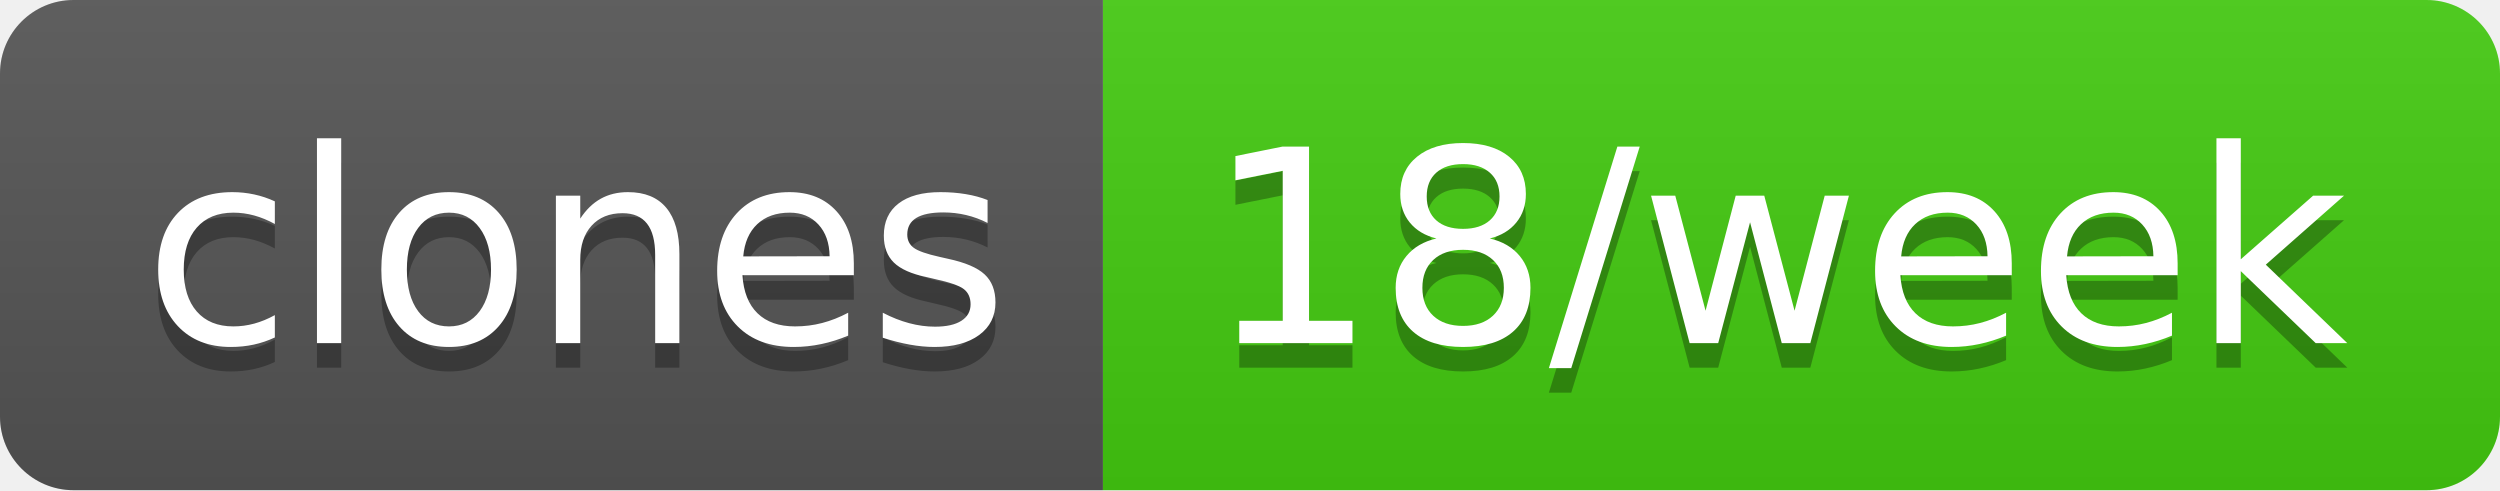
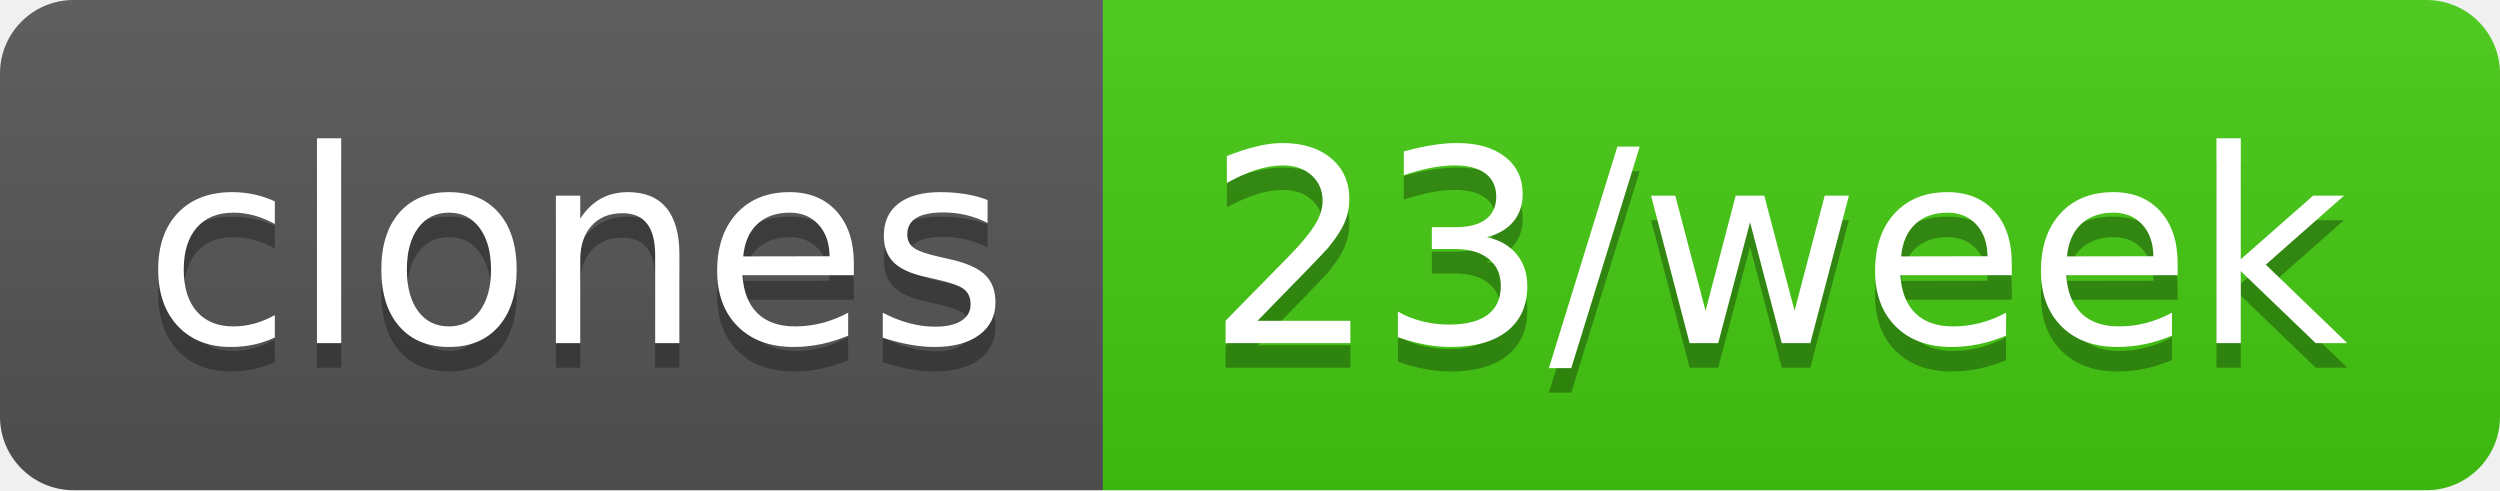
- <svg xmlns="http://www.w3.org/2000/svg" width="102" height="20" role="img" aria-label="clones: 18/week">
+ <svg xmlns="http://www.w3.org/2000/svg" width="102" height="20" role="img" aria-label="clones: 23/week">
  <linearGradient id="s" x2="0" y2="100%">
    <stop offset="0" stop-color="#bbb" stop-opacity=".1" />
    <stop offset="1" stop-opacity=".1" />
  </linearGradient>
  <clipPath id="r">
    <rect width="102" height="20" rx="3" fill="#fff" />
  </clipPath>
  <g clip-path="url(#r)">
    <rect width="45" height="20" fill="#555" />
    <rect x="45" width="57" height="20" fill="#4c1" />
    <rect width="102" height="20" fill="url(#s)" />
  </g>
  <g fill="#fff" text-anchor="middle" font-family="Verdana,Geneva,DejaVu Sans,sans-serif" text-rendering="geometricPrecision" font-size="110">
    <text aria-hidden="true" x="235" y="150" fill="#010101" fill-opacity=".3" transform="scale(.1)" textLength="350">clones</text>
    <text x="235" y="140" transform="scale(.1)" fill="#fff" textLength="350">clones</text>
-     <text aria-hidden="true" x="725" y="150" fill="#010101" fill-opacity=".3" transform="scale(.1)" textLength="470">18/week</text>
-     <text x="725" y="140" transform="scale(.1)" fill="#fff" textLength="470">18/week</text>
+     <text aria-hidden="true" x="725" y="150" fill="#010101" fill-opacity=".3" transform="scale(.1)" textLength="470">23/week</text>
+     <text x="725" y="140" transform="scale(.1)" fill="#fff" textLength="470">23/week</text>
  </g>
</svg>
